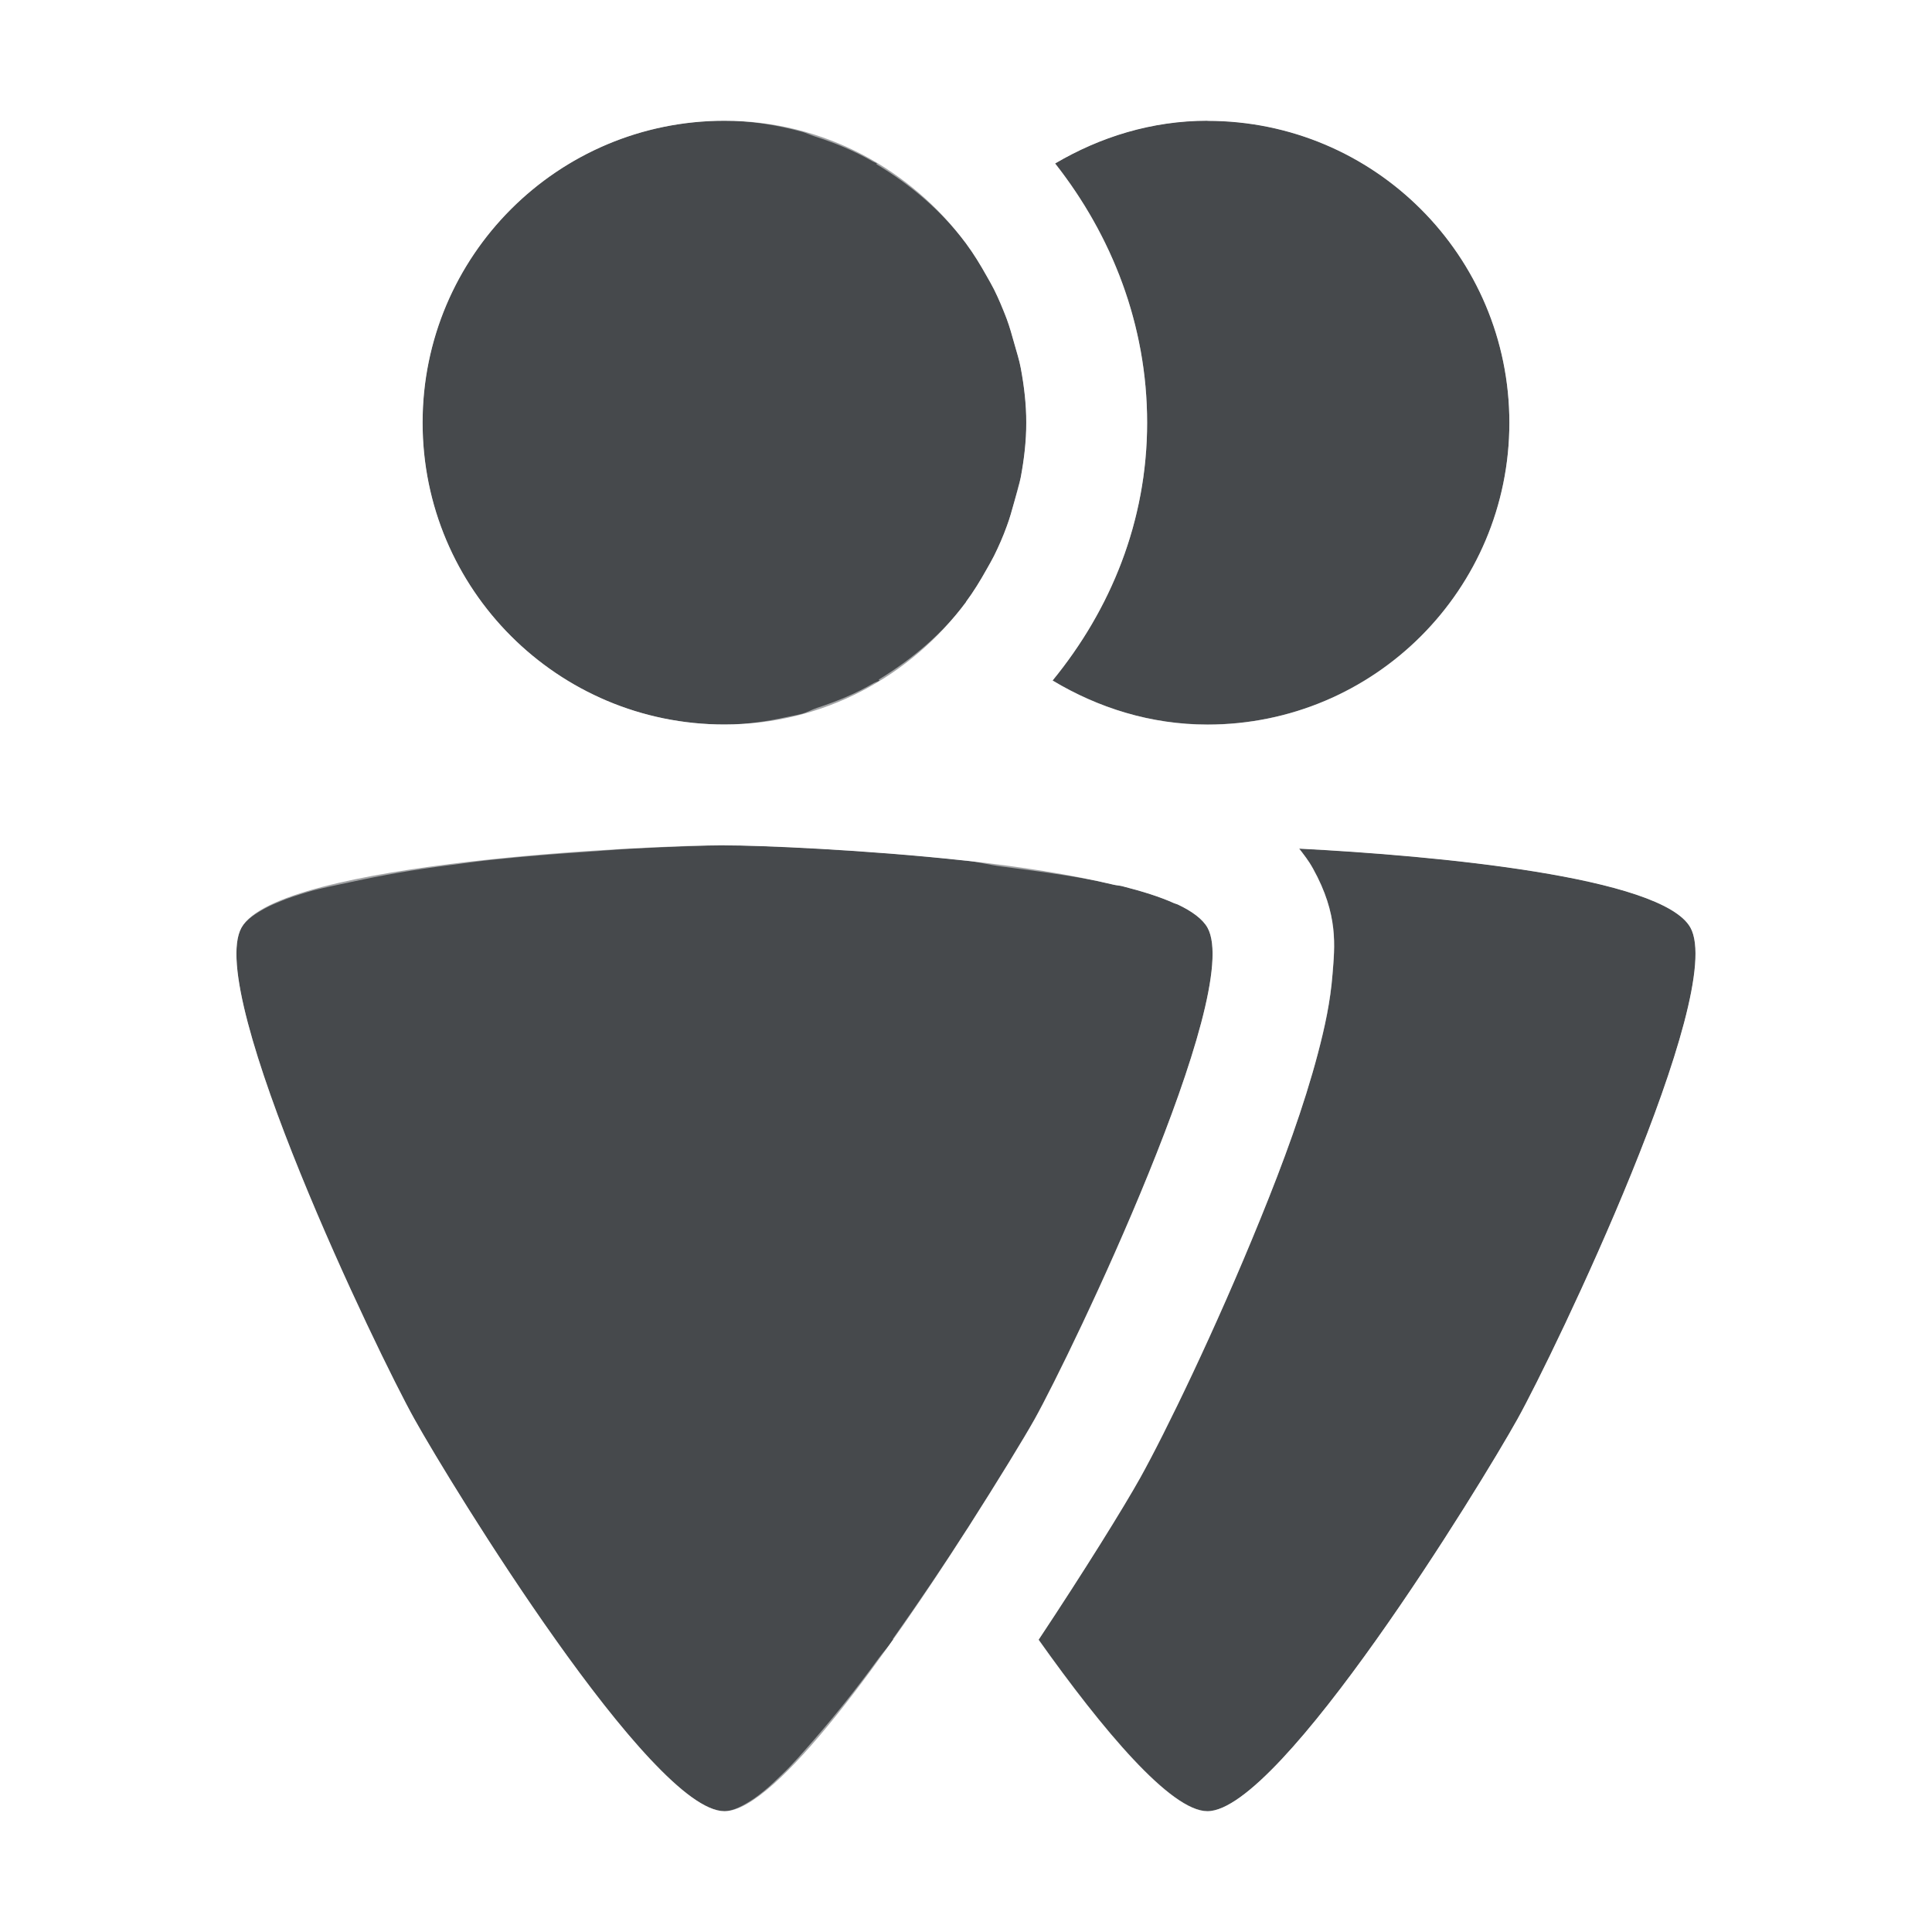
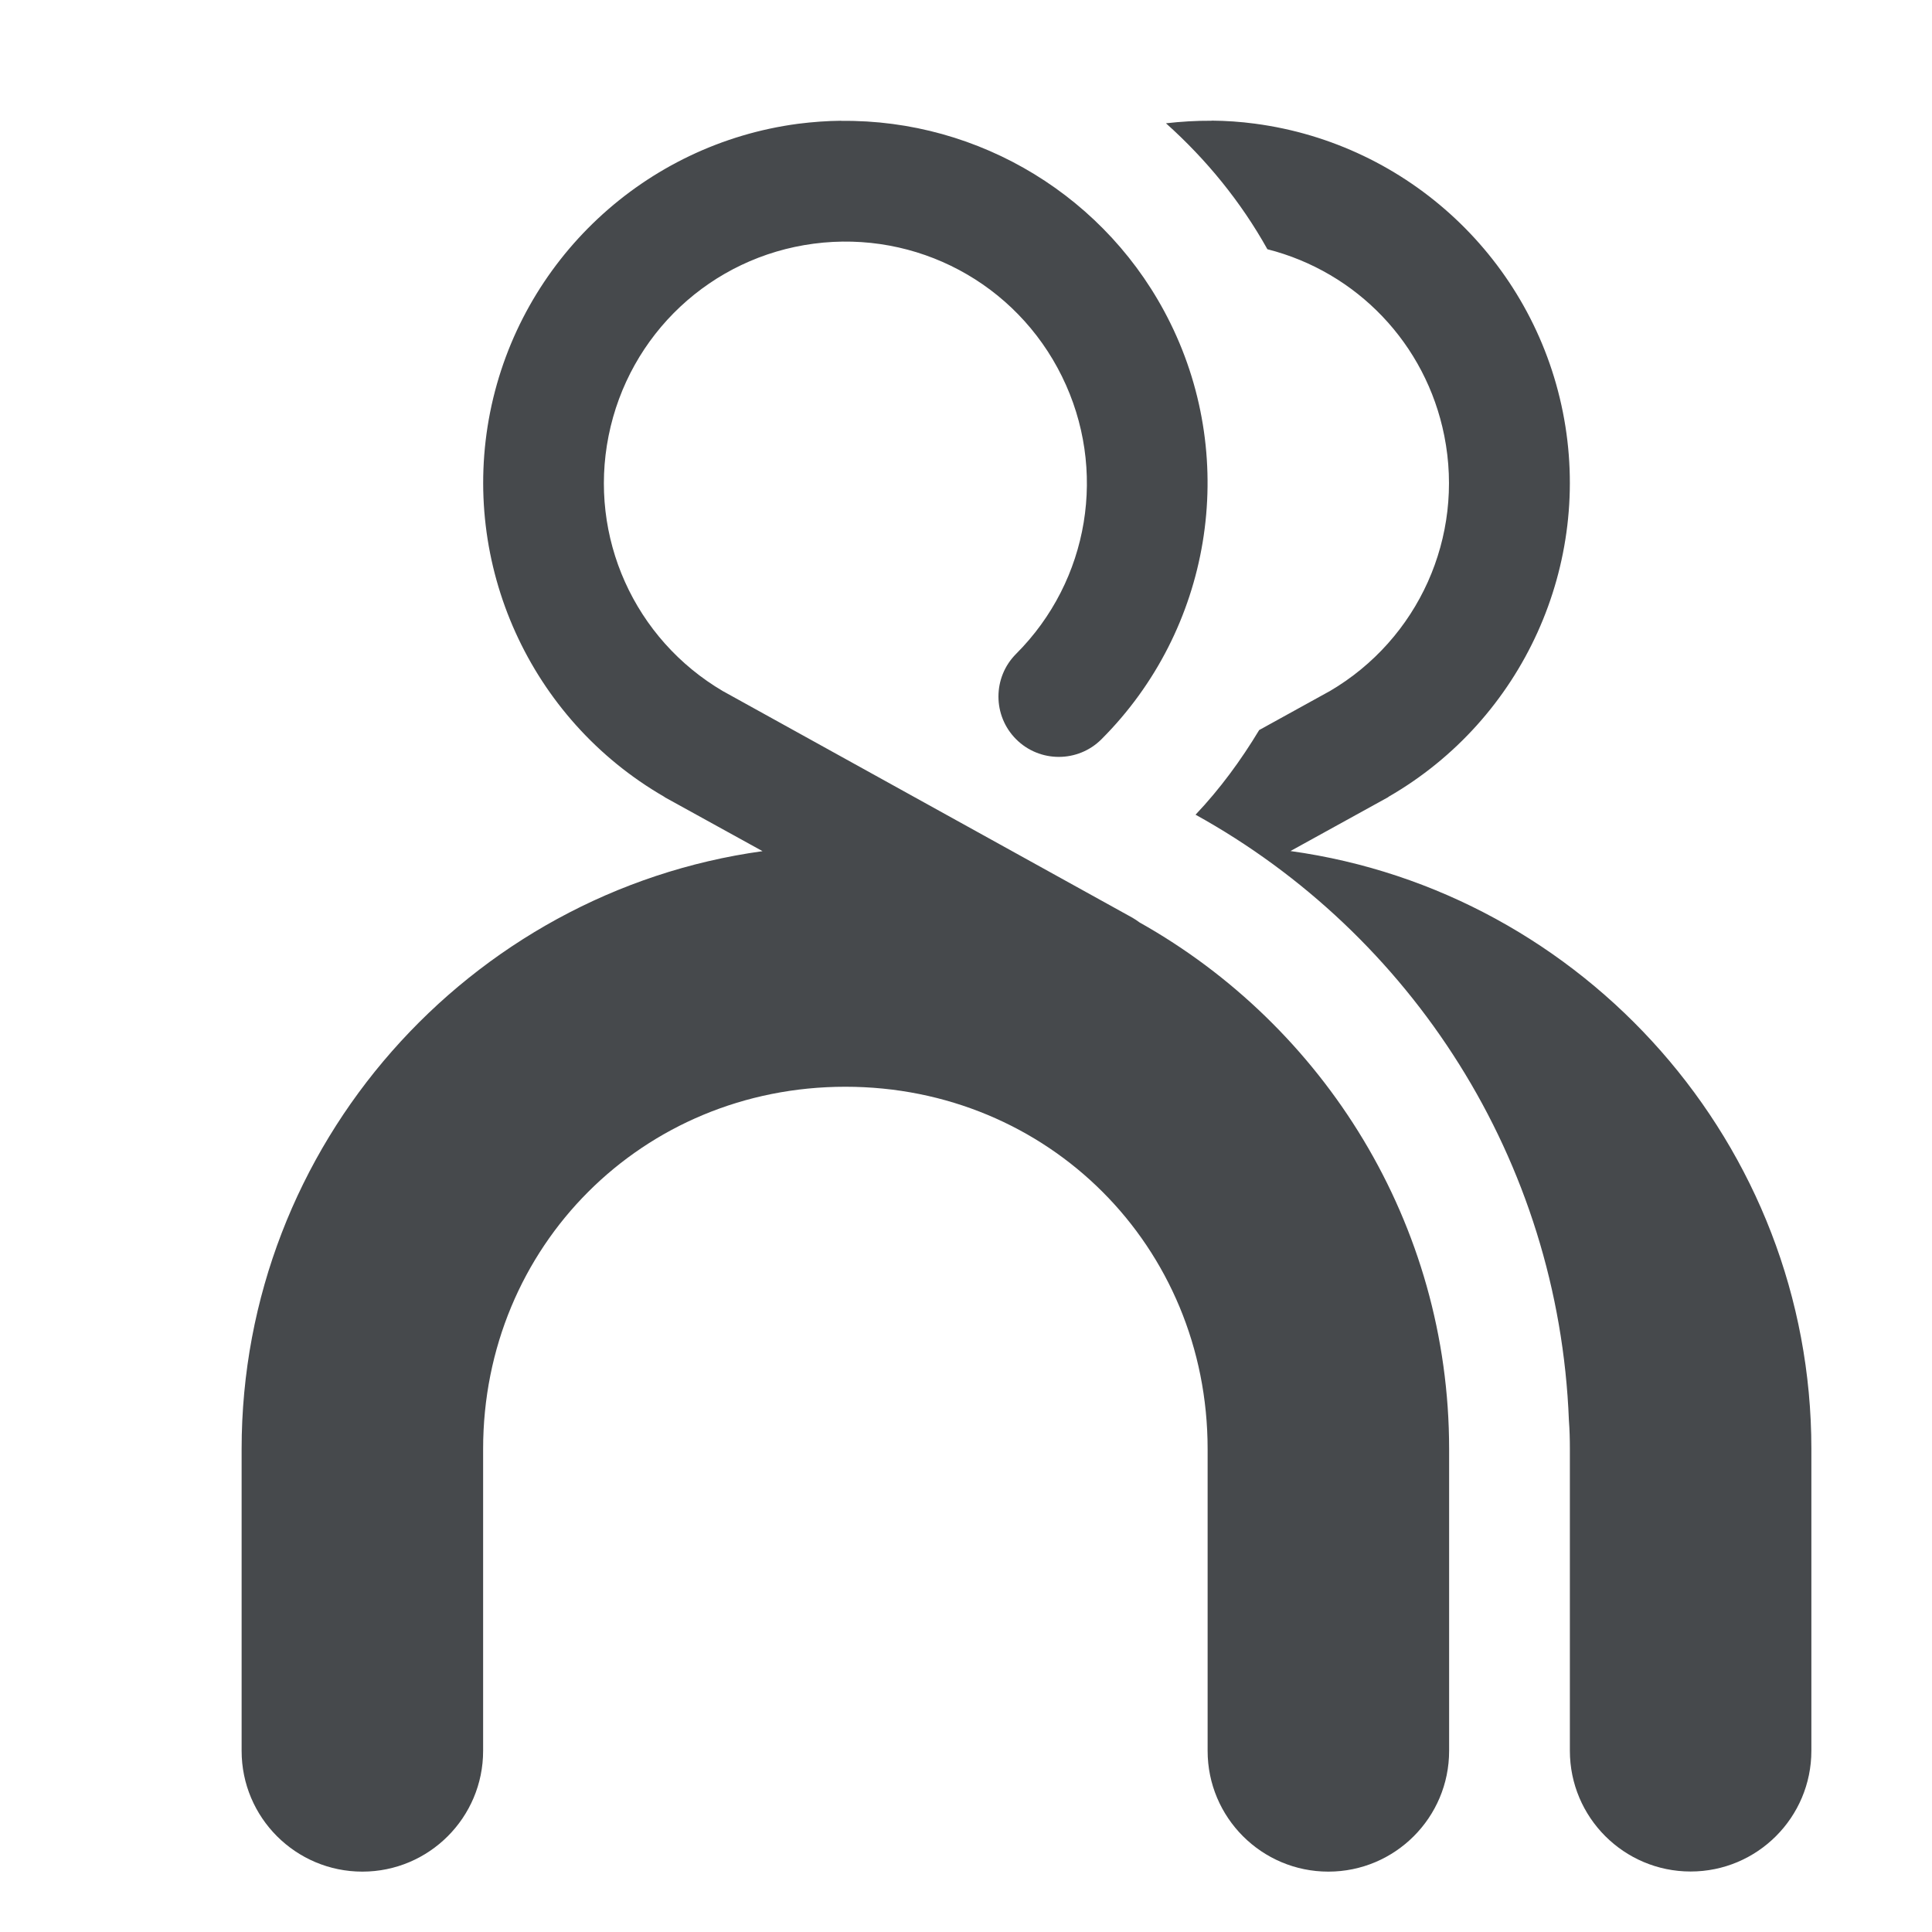
<svg xmlns="http://www.w3.org/2000/svg" id="d" width="16" height="16" version="1.1">
-   <defs>
+   <defs id="e">
    <style id="current-color-scheme" type="text/css">.ColorScheme-Text {color:#090d11;}.ColorScheme-Background{color:#ffffff;}</style>
  </defs>
-   <path id="b" d="m6 1c-1.381-6e-8 -2.5 1.119-2.5 2.5 1e-7 1.381 1.119 2.5 2.5 2.5 0.822-1e-7 1.544-0.401 2-1.014-3.271e-4 -4.396e-4 3.269e-4 -0.002 0-0.002 0.063-0.085 0.118-0.175 0.17-0.268 0.021-0.038 0.043-0.075 0.062-0.113 0.039-0.079 0.075-0.16 0.105-0.244 0.025-0.066 0.043-0.133 0.062-0.201 0.019-0.07 0.042-0.137 0.055-0.209 0.027-0.146 0.045-0.295 0.045-0.449s-0.018-0.304-0.045-0.449c-0.013-0.072-0.036-0.139-0.055-0.209-0.019-0.068-0.038-0.136-0.062-0.201-0.031-0.084-0.066-0.165-0.105-0.244-0.02-0.039-0.041-0.076-0.062-0.113-0.052-0.093-0.107-0.183-0.17-0.268-0.456-0.613-1.177-1.016-2-1.016zm4 0c-0.462-2e-8 -0.89 0.135-1.262 0.354 0.469 0.596 0.762 1.336 0.762 2.147 0 0.815-0.302 1.547-0.783 2.135 0.376 0.226 0.812 0.365 1.283 0.365 1.381-1e-7 2.5-1.119 2.5-2.5s-1.119-2.5-2.5-2.5zm-4 6c-0.608 0-3.696 0.136-4 0.682-0.304 0.546 1.127 3.525 1.432 4.07 0.304 0.546 1.96 3.248 2.568 3.248 0.43 0 1.37-1.338 2-2.322 0.004-0.007 0.009-0.015 0.014-0.021 0.255-0.4 0.467-0.747 0.555-0.904 0.152-0.273 0.586-1.154 0.943-2.035 0.358-0.881 0.64-1.762 0.488-2.035-0.039-0.07-0.127-0.136-0.248-0.193-0.008-0.004-0.021-0.006-0.029-0.01-0.117-0.053-0.262-0.098-0.43-0.141-0.02-0.005-0.05-0.007-0.07-0.012-0.357-0.085-0.778-0.151-1.221-0.199-6.752e-4 -7.31e-5 -0.001 7.3e-5 -0.002 0-0.849-0.092-1.71-0.127-2-0.127zm4.758 0.027c0.039 0.051 0.079 0.1 0.115 0.166 0.213 0.383 0.18 0.646 0.162 0.875s-0.064 0.438-0.121 0.656c-0.115 0.437-0.286 0.904-0.475 1.367-0.376 0.927-0.792 1.78-0.996 2.147-0.139 0.249-0.466 0.775-0.842 1.342 0.528 0.744 1.094 1.42 1.398 1.42 0.608 0 2.264-2.702 2.568-3.248 0.304-0.546 1.736-3.525 1.432-4.07-0.235-0.422-2.112-0.596-3.242-0.654z" style="fill-opacity:.75;fill:currentColor" class="ColorScheme-Text" />
-   <path id="c" d="m6 0c-1.921-8.3485e-8 -3.5 1.579-3.5 3.5 1e-7 1.07 0.517 1.999 1.283 2.643-0.005 5.626e-4 -0.007-5.666e-4 -0.012 0-0.47 0.054-0.936 0.124-1.357 0.234-0.211 0.055-0.409 0.117-0.617 0.219s-0.461 0.223-0.67 0.598c-0.213 0.383-0.18 0.646-0.162 0.875s0.064 0.438 0.121 0.656c0.115 0.437 0.286 0.904 0.475 1.367 0.376 0.927 0.792 1.78 0.996 2.147 0.186 0.334 0.67 1.134 1.228 1.92 0.279 0.393 0.571 0.775 0.871 1.096 0.15 0.16 0.299 0.305 0.486 0.439s0.411 0.307 0.857 0.307 0.67-0.172 0.857-0.307 0.336-0.279 0.486-0.439c0.225-0.24 0.443-0.519 0.656-0.807 0.213 0.288 0.431 0.567 0.656 0.807 0.15 0.16 0.299 0.305 0.486 0.439s0.411 0.307 0.857 0.307 0.67-0.172 0.857-0.307 0.336-0.279 0.486-0.439c0.3-0.32 0.592-0.703 0.871-1.096 0.558-0.786 1.042-1.586 1.228-1.92 0.204-0.366 0.62-1.22 0.996-2.147 0.188-0.463 0.359-0.93 0.475-1.367 0.058-0.218 0.103-0.427 0.121-0.656s0.051-0.492-0.162-0.875c-0.209-0.375-0.462-0.496-0.67-0.598s-0.406-0.164-0.617-0.219c-0.422-0.11-0.888-0.18-1.357-0.234-0.005-5.666e-4 -0.007 5.626e-4 -0.012 0 0.766-0.644 1.283-1.572 1.283-2.643 0-1.921-1.579-3.5-3.5-3.5-0.743-3.2296e-8 -1.431 0.242-2 0.643-0.569-0.401-1.257-0.643-2-0.643zm0 1c0.224 0 0.439 0.036 0.645 0.092 0.035 0.01 0.066 0.026 0.1 0.037 0.17 0.054 0.332 0.121 0.484 0.209 0.011 0.006 0.023 0.009 0.033 0.016-0.001 0.002-0.002 0.004-0.004 0.006 0.286 0.171 0.543 0.389 0.742 0.656 0.063 0.085 0.118 0.175 0.17 0.268 0.021 0.036 0.042 0.072 0.061 0.109 6.629e-4 0.001 0.001 0.003 0.002 0.004 0.03 0.06 0.055 0.121 0.08 0.184 0.008 0.02 0.018 0.04 0.025 0.061 0.025 0.066 0.043 0.133 0.062 0.201 0.019 0.07 0.042 0.137 0.055 0.209 1.177e-4 6.265e-4 -1.171e-4 0.001 0 0.002 0.027 0.145 0.045 0.294 0.045 0.447s-0.018 0.302-0.045 0.447c-1.173e-4 6.269e-4 1.177e-4 0.001 0 0.002-0.005 0.025-0.014 0.048-0.02 0.072-0.012 0.046-0.023 0.091-0.035 0.137-0.019 0.068-0.038 0.136-0.062 0.201-0.031 0.084-0.066 0.165-0.105 0.244-6.549e-4 0.001-0.001 0.003-0.002 0.004-0.019 0.037-0.04 0.073-0.061 0.109-0.052 0.093-0.107 0.183-0.17 0.268v0.002c-0.194 0.261-0.445 0.471-0.723 0.641 0.002 0.003 0.004 0.005 0.006 0.008-0.015 0.009-0.032 0.013-0.047 0.021-0.147 0.086-0.304 0.151-0.469 0.205-0.043 0.014-0.081 0.037-0.125 0.049-0.041 0.011-0.083 0.018-0.125 0.027-0.167 0.037-0.339 0.062-0.518 0.062-1.381 0-2.5-1.119-2.5-2.5 0-0.173 0.017-0.341 0.051-0.504 0.233-1.139 1.241-1.996 2.449-1.996zm4 0c1.381 0 2.5 1.119 2.5 2.5s-1.119 2.5-2.5 2.5c-0.471 0-0.907-0.139-1.283-0.365 0.12-0.147 0.23-0.303 0.326-0.467 0.288-0.492 0.457-1.057 0.457-1.668 0-0.203-0.018-0.401-0.053-0.594-0.104-0.578-0.357-1.106-0.709-1.553 0.186-0.109 0.386-0.199 0.598-0.26s0.433-0.094 0.664-0.094zm-4 6c0.291 0 1.151 0.035 2 0.127h0.002c0.105 0.011 0.189 0.036 0.293 0.049 0.327 0.043 0.657 0.085 0.928 0.15 0.021 0.005 0.05 0.007 0.07 0.012 0.168 0.042 0.313 0.088 0.43 0.141 0.008 0.003 0.02 0.006 0.027 0.01 5.083e-4 2.15e-4 0.001-2.243e-4 0.002 0 0.122 0.057 0.209 0.122 0.248 0.193 0.304 0.546-1.128 3.525-1.432 4.07-0.088 0.157-0.3 0.505-0.555 0.904-0.004 0.007-0.009 0.015-0.014 0.021-0.182 0.285-0.391 0.593-0.605 0.896 0.002 0.003 0.002 0.003 0.004 0.006-0.041 0.058-0.08 0.098-0.121 0.154-0.184 0.253-0.362 0.475-0.537 0.676-0.09 0.103-0.175 0.202-0.258 0.281-0.053 0.051-0.107 0.104-0.156 0.143-0.027 0.022-0.054 0.043-0.08 0.061-0.092 0.062-0.177 0.105-0.246 0.105-0.076 0-0.169-0.042-0.273-0.117-0.104-0.075-0.219-0.184-0.342-0.314-0.737-0.786-1.725-2.407-1.953-2.816-0.304-0.545-1.736-3.525-1.432-4.07 0.035-0.063 0.115-0.118 0.215-0.17 0.028-0.015 0.063-0.029 0.096-0.043 0.069-0.03 0.151-0.056 0.238-0.082 0.107-0.032 0.238-0.056 0.365-0.084 0.25-0.054 0.508-0.1 0.801-0.137 0.138-0.018 0.253-0.035 0.393-0.049 0.264-0.027 0.503-0.046 0.746-0.062 0.138-0.009 0.265-0.021 0.389-0.027 0.33-0.017 0.62-0.027 0.758-0.027zm4.758 0.027c1.13 0.058 3.007 0.232 3.242 0.654 0.304 0.545-1.128 3.525-1.432 4.07-0.304 0.546-1.96 3.248-2.568 3.248-0.304 0-0.87-0.676-1.398-1.42 0.376-0.566 0.703-1.093 0.842-1.342 0.204-0.366 0.62-1.22 0.996-2.147 0.188-0.463 0.359-0.93 0.475-1.367 0.058-0.218 0.103-0.427 0.121-0.656s0.051-0.492-0.162-0.875c-0.037-0.066-0.076-0.115-0.115-0.166z" style="fill-opacity:.5;fill:currentColor" class="ColorScheme-Background" />
+   <path id="c" class="ColorScheme-Background" d="m7 0c-2.203 0-4 1.797-4 4 0 1.063 0.419 2.03 1.1 2.748-1.848 1.022-3.1 2.989-3.1 5.252v3.5c0 0.276 0.224 0.5 0.5 0.5s0.5-0.224 0.5-0.5v-3.5c0-0.107 0.005-0.211 0.012-0.316 0.002-0.037 0.005-0.074 0.008-0.111 0.007-0.082 0.016-0.165 0.027-0.246 0.001-0.008 8.923e-4 -0.016 0.002-0.023 0.009-0.065 0.02-0.129 0.031-0.193 0.004-0.022 0.008-0.043 0.012-0.064 0.31-1.623 1.393-2.959 2.859-3.611 0.003 0.002 0.007 0.004 0.01 0.006 0.424-0.191 0.878-0.325 1.353-0.391l-0.807-0.445c-0.003-0.002-0.005-0.004-0.008-0.006-0.147-0.085-0.283-0.182-0.41-0.287-0.001 4.528e-4 -0.003 0.002-0.004 0.002-0.036-0.03-0.069-0.064-0.104-0.096-0.024-0.021-0.048-0.042-0.07-0.064-0.045-0.044-0.088-0.09-0.131-0.137-0.009-0.01-0.017-0.02-0.025-0.029-0.096-0.109-0.186-0.224-0.266-0.346-0.035-0.053-0.066-0.107-0.098-0.162-0.013-0.023-0.027-0.045-0.039-0.068-0.094-0.177-0.171-0.366-0.229-0.562-0.007-0.023-0.013-0.047-0.02-0.07-0.016-0.061-0.031-0.121-0.043-0.184-0.008-0.041-0.015-0.083-0.021-0.125-0.006-0.039-0.015-0.077-0.02-0.117-0.003-0.027-0.003-0.055-0.006-0.082-0.006-0.067-0.01-0.133-0.012-0.201-5.132e-4 -0.023-0.004-0.045-0.004-0.068 0-0.026 0.003-0.052 0.004-0.078 9.602e-4 -0.037 0.004-0.074 0.006-0.111 0.003-0.052 0.006-0.105 0.012-0.156 0.002-0.021 0.007-0.043 0.01-0.064 0.008-0.059 0.016-0.118 0.027-0.176 0.015-0.079 0.035-0.156 0.057-0.232 0.019-0.068 0.041-0.135 0.064-0.201 0.005-0.014 0.01-0.027 0.016-0.041 0.024-0.065 0.049-0.129 0.078-0.191 0.004-0.009 0.01-0.017 0.014-0.025 0.096-0.205 0.215-0.398 0.354-0.574 0.047-0.06 0.097-0.118 0.148-0.174 0.052-0.057 0.106-0.111 0.162-0.164 0.168-0.157 0.352-0.295 0.553-0.41 0.065-0.038 0.133-0.073 0.201-0.105 0.003-0.001 0.005-0.003 0.008-0.004 0.063-0.03 0.127-0.058 0.193-0.084 0.022-0.009 0.044-0.015 0.066-0.023 0.057-0.021 0.113-0.041 0.172-0.059 0.075-0.022 0.151-0.042 0.229-0.059 0.039-0.008 0.078-0.013 0.117-0.02 0.04-0.007 0.079-0.016 0.119-0.021 0.016-0.002 0.033-0.002 0.049-0.004 0.023-0.003 0.047-0.006 0.07-0.008 0.08-0.007 0.159-0.013 0.238-0.014 0.007-8.264e-5 0.014 3.05e-5 0.021 0 0.017-7.22e-5 0.034 0.002 0.051 0.002 0.073 9.44e-4 0.146 0.005 0.219 0.012 0.029 0.002 0.057 0.005 0.086 0.008 3.768e-4 -3.365e-4 0.002 3.364e-4 0.002 0 0.092 0.011 0.183 0.026 0.273 0.045 0.018 0.004 0.035 0.008 0.053 0.012 0.092 0.021 0.182 0.047 0.271 0.076 0.194 0.064 0.38 0.148 0.557 0.25 0.017 0.01 0.036 0.019 0.053 0.029 0.004 0.002 0.008 0.005 0.012 0.008 0.003 0.002 0.007 0.004 0.01 0.006 0.053 0.033 0.106 0.066 0.156 0.102 0.003 0.002 0.005 0.004 0.008 0.006 0.013 0.009 0.026 0.02 0.039 0.029 0.081 0.06 0.158 0.124 0.232 0.191 0.017 0.015 0.036 0.029 0.053 0.045 0.005 0.004 0.009 0.009 0.014 0.014 0.042 0.04 0.082 0.082 0.121 0.125 0.004 0.004 0.008 0.008 0.012 0.012 0.006 0.006 0.01 0.013 0.016 0.02 0.04 0.045 0.082 0.088 0.119 0.135 0.002 0.002 0.003 0.004 0.004 0.006 0.009 0.011 0.017 0.024 0.025 0.035 0.069 0.089 0.133 0.182 0.191 0.279 0.008 0.013 0.016 0.024 0.023 0.037 0.004 0.007 0.008 0.013 0.012 0.02 0.027 0.047 0.052 0.096 0.076 0.145 0.005 0.009 0.011 0.018 0.016 0.027 0.007 0.013 0.011 0.028 0.018 0.041 0.026 0.056 0.053 0.111 0.076 0.168 0.001 0.003 0.003 0.007 0.004 0.01 0.01 0.025 0.018 0.051 0.027 0.076 0.018 0.049 0.036 0.097 0.051 0.146 0.005 0.017 0.009 0.035 0.014 0.053 0.019 0.065 0.037 0.131 0.051 0.197 0.008 0.036 0.013 0.073 0.02 0.109 0.01 0.054 0.019 0.108 0.025 0.162 0.004 0.031 0.007 0.062 0.01 0.094 0.007 0.079 0.011 0.159 0.012 0.238 8.4e-5 0.011 0.002 0.021 0.002 0.031-3e-6 0.003 1.4e-5 0.007 0 0.01-4.13e-4 0.099-0.007 0.197-0.018 0.295-0.004 0.039-0.008 0.077-0.014 0.115-0.008 0.057-0.018 0.114-0.029 0.17-0.008 0.039-0.014 0.077-0.023 0.115-0.019 0.078-0.041 0.154-0.066 0.23v0.002c-0.019 0.058-0.042 0.115-0.064 0.172-0.012 0.03-0.024 0.06-0.037 0.09-0.021 0.048-0.041 0.096-0.064 0.143-0.02 0.04-0.044 0.08-0.066 0.119-0.046 0.083-0.095 0.163-0.148 0.24-0.019 0.028-0.038 0.056-0.059 0.084-0.034 0.046-0.069 0.091-0.105 0.135-0.023 0.027-0.047 0.054-0.07 0.08-0.036 0.041-0.073 0.081-0.111 0.119l-0.002 0.002c-0.067 0.067-0.134 0.131-0.207 0.191-0.07-0.023-0.142-0.042-0.213-0.062-0.044-0.007-0.088-0.019-0.129-0.037-0.502-0.136-1.027-0.213-1.572-0.213-0.162 0-0.322 0.007-0.48 0.02l2.768 1.529c1.323 0.676 2.296 1.921 2.606 3.422 4.26e-4 2e-3 0.001 0.004 0.002 0.006 0.002 0.008 0.002 0.016 0.004 0.023 0.02 0.098 0.039 0.197 0.053 0.297 6.51e-4 0.005 0.001 0.009 0.002 0.014 0.005 0.039 0.007 0.078 0.012 0.117 8e-3 0.071 0.016 0.141 0.021 0.213 2.85e-4 4e-3 0.002 0.008 0.002 0.012 0.008 0.115 0.012 0.231 0.012 0.348v3.5c0 0.276 0.224 0.5 0.5 0.5s0.5-0.224 0.5-0.5v-3.5c0-2.263-1.251-4.23-3.1-5.252 0.68-0.718 1.1-1.685 1.1-2.748 0-1.183-0.521-2.245-1.342-2.978 0.028-0.003 0.056-0.005 0.084-0.008 0.073-0.006 0.145-0.011 0.219-0.012 0.017-2.2e-4 0.034-0.002 0.051-0.002 0.007 3.05e-5 0.014-8.264e-5 0.021 0 0.079 9.07e-4 0.158 0.006 0.238 0.014 0.024 0.002 0.047 0.005 0.07 0.008 0.016 0.002 0.033 0.002 0.049 0.004 0.04 0.005 0.08 0.015 0.119 0.021 0.039 0.007 0.078 0.011 0.117 0.02 0.077 0.017 0.153 0.036 0.229 0.059 0.058 0.017 0.115 0.038 0.172 0.059 0.022 0.008 0.045 0.015 0.066 0.023 0.066 0.026 0.13 0.054 0.193 0.084 0.003 0.001 0.005 0.003 0.008 0.004 0.069 0.033 0.136 0.068 0.201 0.105 0.2 0.115 0.385 0.253 0.553 0.41 0.056 0.053 0.11 0.107 0.162 0.164 0.052 0.056 0.101 0.114 0.148 0.174 0.138 0.176 0.257 0.369 0.354 0.574 0.004 0.009 0.01 0.017 0.014 0.025 0.029 0.063 0.054 0.127 0.078 0.191 0.005 0.014 0.011 0.027 0.016 0.041 0.024 0.066 0.045 0.133 0.064 0.201 0.021 0.076 0.041 0.154 0.057 0.232 0.011 0.058 0.019 0.117 0.027 0.176 3e-3 0.021 0.007 0.043 0.01 0.064 0.006 0.051 0.008 0.104 0.012 0.156 0.002 0.037 0.005 0.074 0.006 0.111 6.47e-4 0.026 0.004 0.052 0.004 0.078 0 0.023-0.003 0.045-0.004 0.068-0.002 0.068-0.006 0.134-0.012 0.201-0.002 0.027-0.003 0.055-0.006 0.082-0.005 0.04-0.013 0.078-0.02 0.117-0.007 0.042-0.013 0.084-0.021 0.125-0.012 0.062-0.027 0.123-0.043 0.184-0.006 0.024-0.013 0.047-0.02 0.07-0.058 0.196-0.134 0.385-0.229 0.562-0.012 0.023-0.026 0.046-0.039 0.068-0.031 0.055-0.063 0.109-0.098 0.162-0.08 0.122-0.169 0.237-0.266 0.346-0.009 0.01-0.017 0.02-0.025 0.029-0.043 0.047-0.085 0.093-0.131 0.137-0.023 0.022-0.047 0.043-0.07 0.064-0.035 0.032-0.067 0.066-0.104 0.096-0.001-4.5e-4 -0.003-0.002-0.004-0.002-0.128 0.106-0.263 0.202-0.41 0.287-0.003 0.002-0.005 0.004-0.008 0.006l-0.807 0.445c0.476 0.066 0.93 0.2 1.353 0.391 0.003-0.002 0.007-0.004 0.01-0.006 1.466 0.653 2.55 1.988 2.859 3.611 0.004 0.021 0.008 0.043 0.012 0.064 0.011 0.064 0.022 0.128 0.031 0.193 0.001 0.008 9.06e-4 0.016 0.002 0.023 0.011 0.081 0.02 0.164 0.027 0.246 0.003 0.037 0.006 0.074 0.008 0.111 0.007 0.105 0.012 0.21 0.012 0.316v3.5c0 0.276 0.224 0.5 0.5 0.5s0.5-0.224 0.5-0.5v-3.5c0-2.263-1.251-4.23-3.1-5.252 0.68-0.718 1.1-1.685 1.1-2.748 0-2.203-1.797-4-4-4-0.53 0-1.034 0.107-1.496 0.297-0.465-0.19-0.972-0.297-1.504-0.297z" style="fill-opacity:.5;fill:currentColor" />
+   <path id="b" class="ColorScheme-Text" d="m6.967 1c-0.118 0.001-0.238 0.01-0.357 0.025-1.272 0.168-2.3 1.13-2.551 2.389-0.25 1.259 0.33 2.542 1.441 3.184 0.003 0.002 0.005 0.004 0.008 0.006l0.807 0.445c-2.431 0.336-4.314 2.431-4.314 4.951v2.5c0 0.552 0.448 1 1 1s1-0.448 1-1v-2.5c0-1.679 1.321-3 3-3s3 1.321 3 3v2.5c0 0.552 0.448 1 1 1s1-0.448 1-1v-2.5c0-1.869-1.038-3.504-2.564-4.361-0.019-0.014-0.038-0.027-0.059-0.039l-3.385-1.873c-0.001-6.567e-4 -0.003-0.001-0.004-0.002-0.736-0.432-1.116-1.278-0.949-2.115 0.168-0.842 0.848-1.48 1.699-1.592 0.851-0.112 1.675 0.327 2.055 1.098 0.38 0.77 0.228 1.692-0.379 2.299-0.195 0.195-0.195 0.512 0 0.707 0.195 0.195 0.512 0.195 0.707 0 0.907-0.907 1.138-2.296 0.57-3.447-0.514-1.043-1.582-1.687-2.725-1.674zm3.066 0c-0.127-0.001-0.253 0.007-0.377 0.021 0.334 0.299 0.62 0.649 0.84 1.043 0.74 0.188 1.313 0.782 1.465 1.545 0.167 0.838-0.214 1.684-0.949 2.115-0.001 6.4e-4 -0.003 0.001-0.004 0.002l-0.58 0.32c-0.152 0.252-0.326 0.489-0.527 0.701 1.783 0.986 3.008 2.853 3.092 5.016 0.006 0.078 0.008 0.157 0.008 0.236v2.5c0 0.552 0.448 1 1 1s1-0.448 1-1v-2.5c0-2.52-1.884-4.615-4.314-4.951l0.807-0.445c0.003-0.002 0.005-0.004 0.008-0.006 1.111-0.642 1.692-1.925 1.441-3.184s-1.278-2.221-2.551-2.389c-0.119-0.016-0.239-0.024-0.357-0.025z" style="fill-opacity:.75;fill:currentColor" />
</svg>
